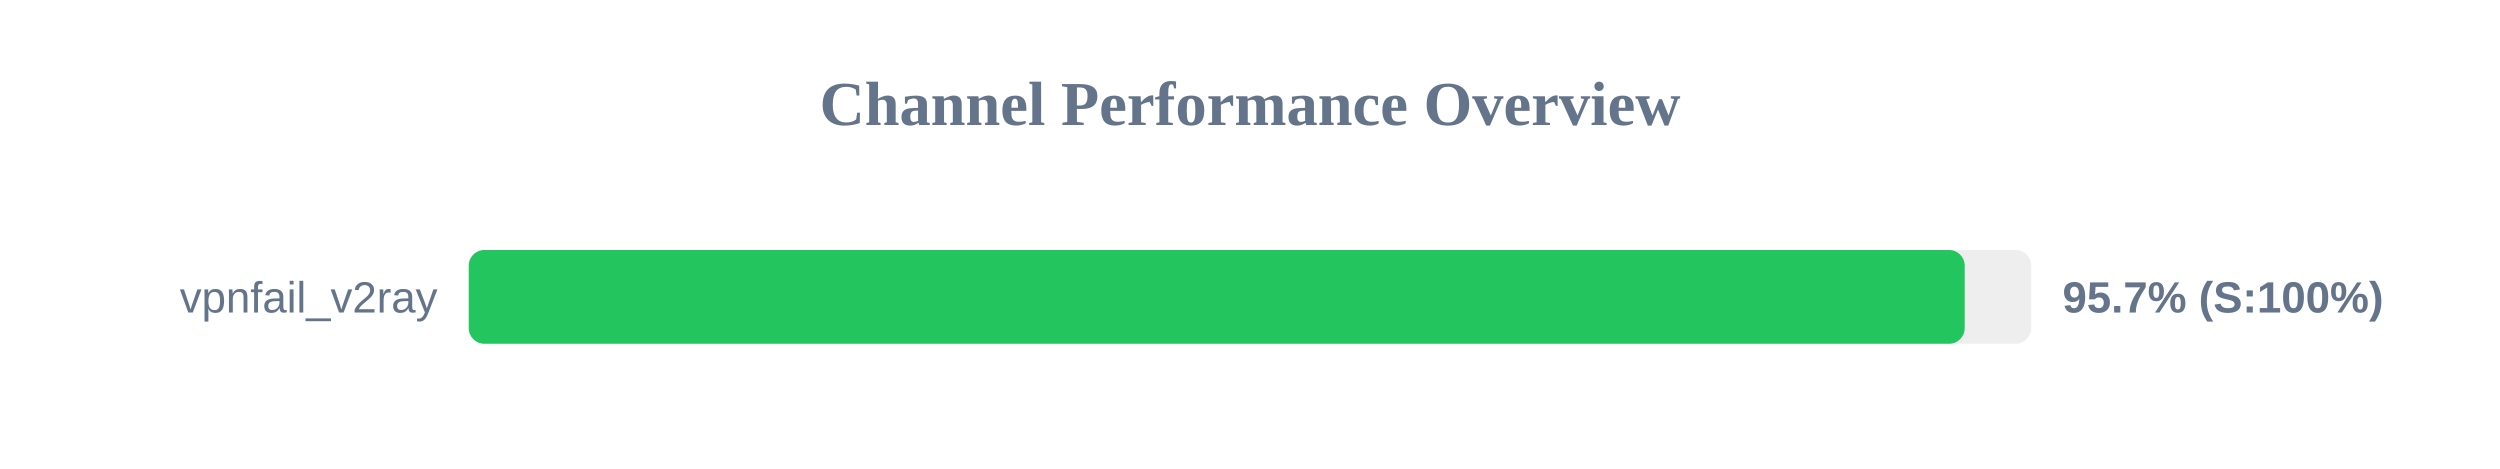
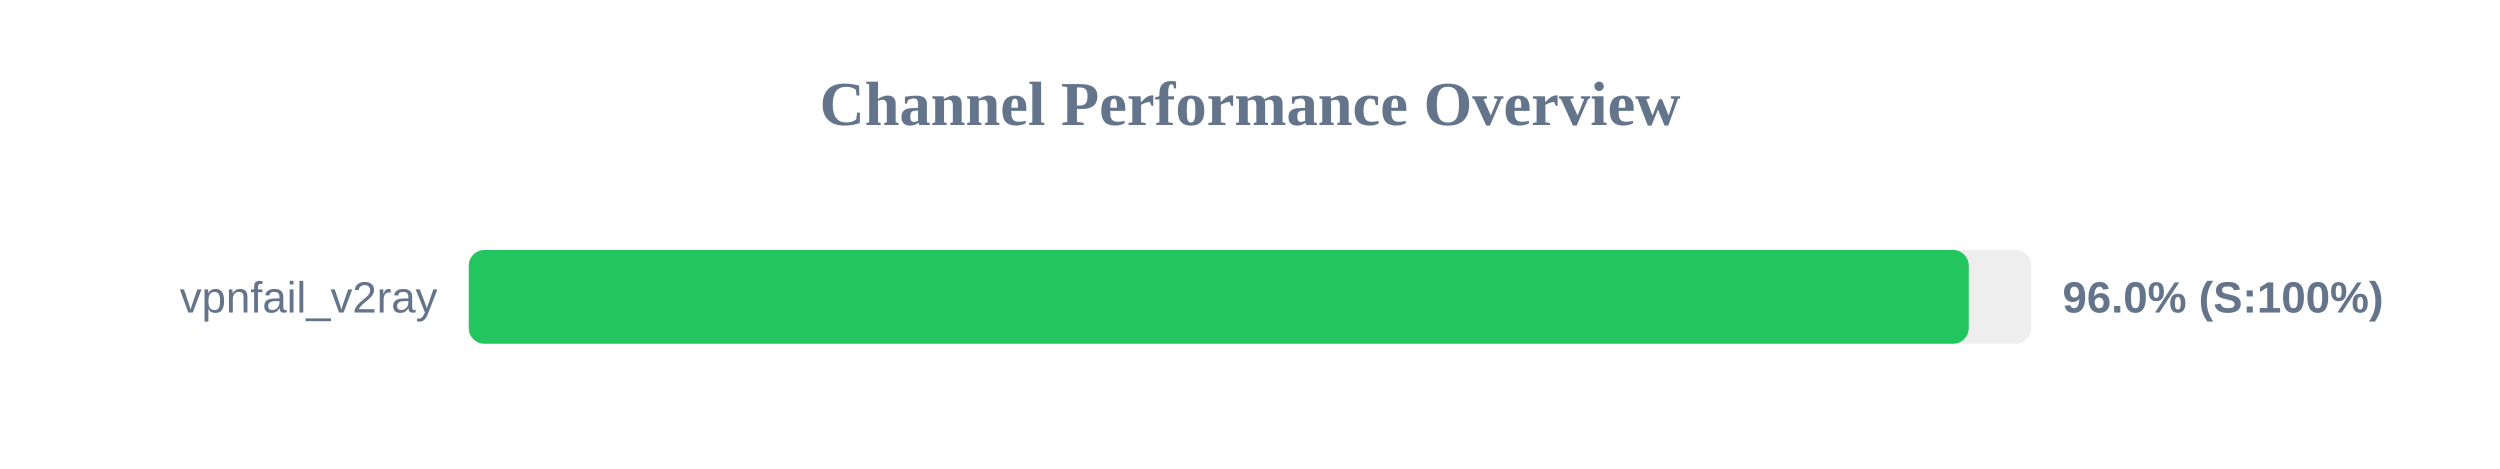
<svg xmlns="http://www.w3.org/2000/svg" width="800" height="150" version="1.1">
  <style>
        .row { font: 14px Arial; fill: #64748b; }
        .score { font: bold 14px Arial; fill: #64748b; }
    </style>
  <text x="400" y="40" text-anchor="middle" font-size="20px" font-weight="bold" fill="#64748b">Channel Performance Overview</text>
  <rect x="150" y="80" width="500" height="30" fill="#eee" rx="5" />
-   <rect x="150" y="80" width="478.7" height="30" fill="#22c55e" rx="5" />
+   <rect x="150" y="80" width="480.0" height="30" fill="#22c55e" rx="5" />
  <text x="140" y="100" text-anchor="end" class="row">vpnfail_v2ray</text>
-   <text x="660" y="100" text-anchor="start" class="score">95.7% (S:100%)</text>
+   <text x="660" y="100" text-anchor="start" class="score">96.0% (S:100%)</text>
</svg>
